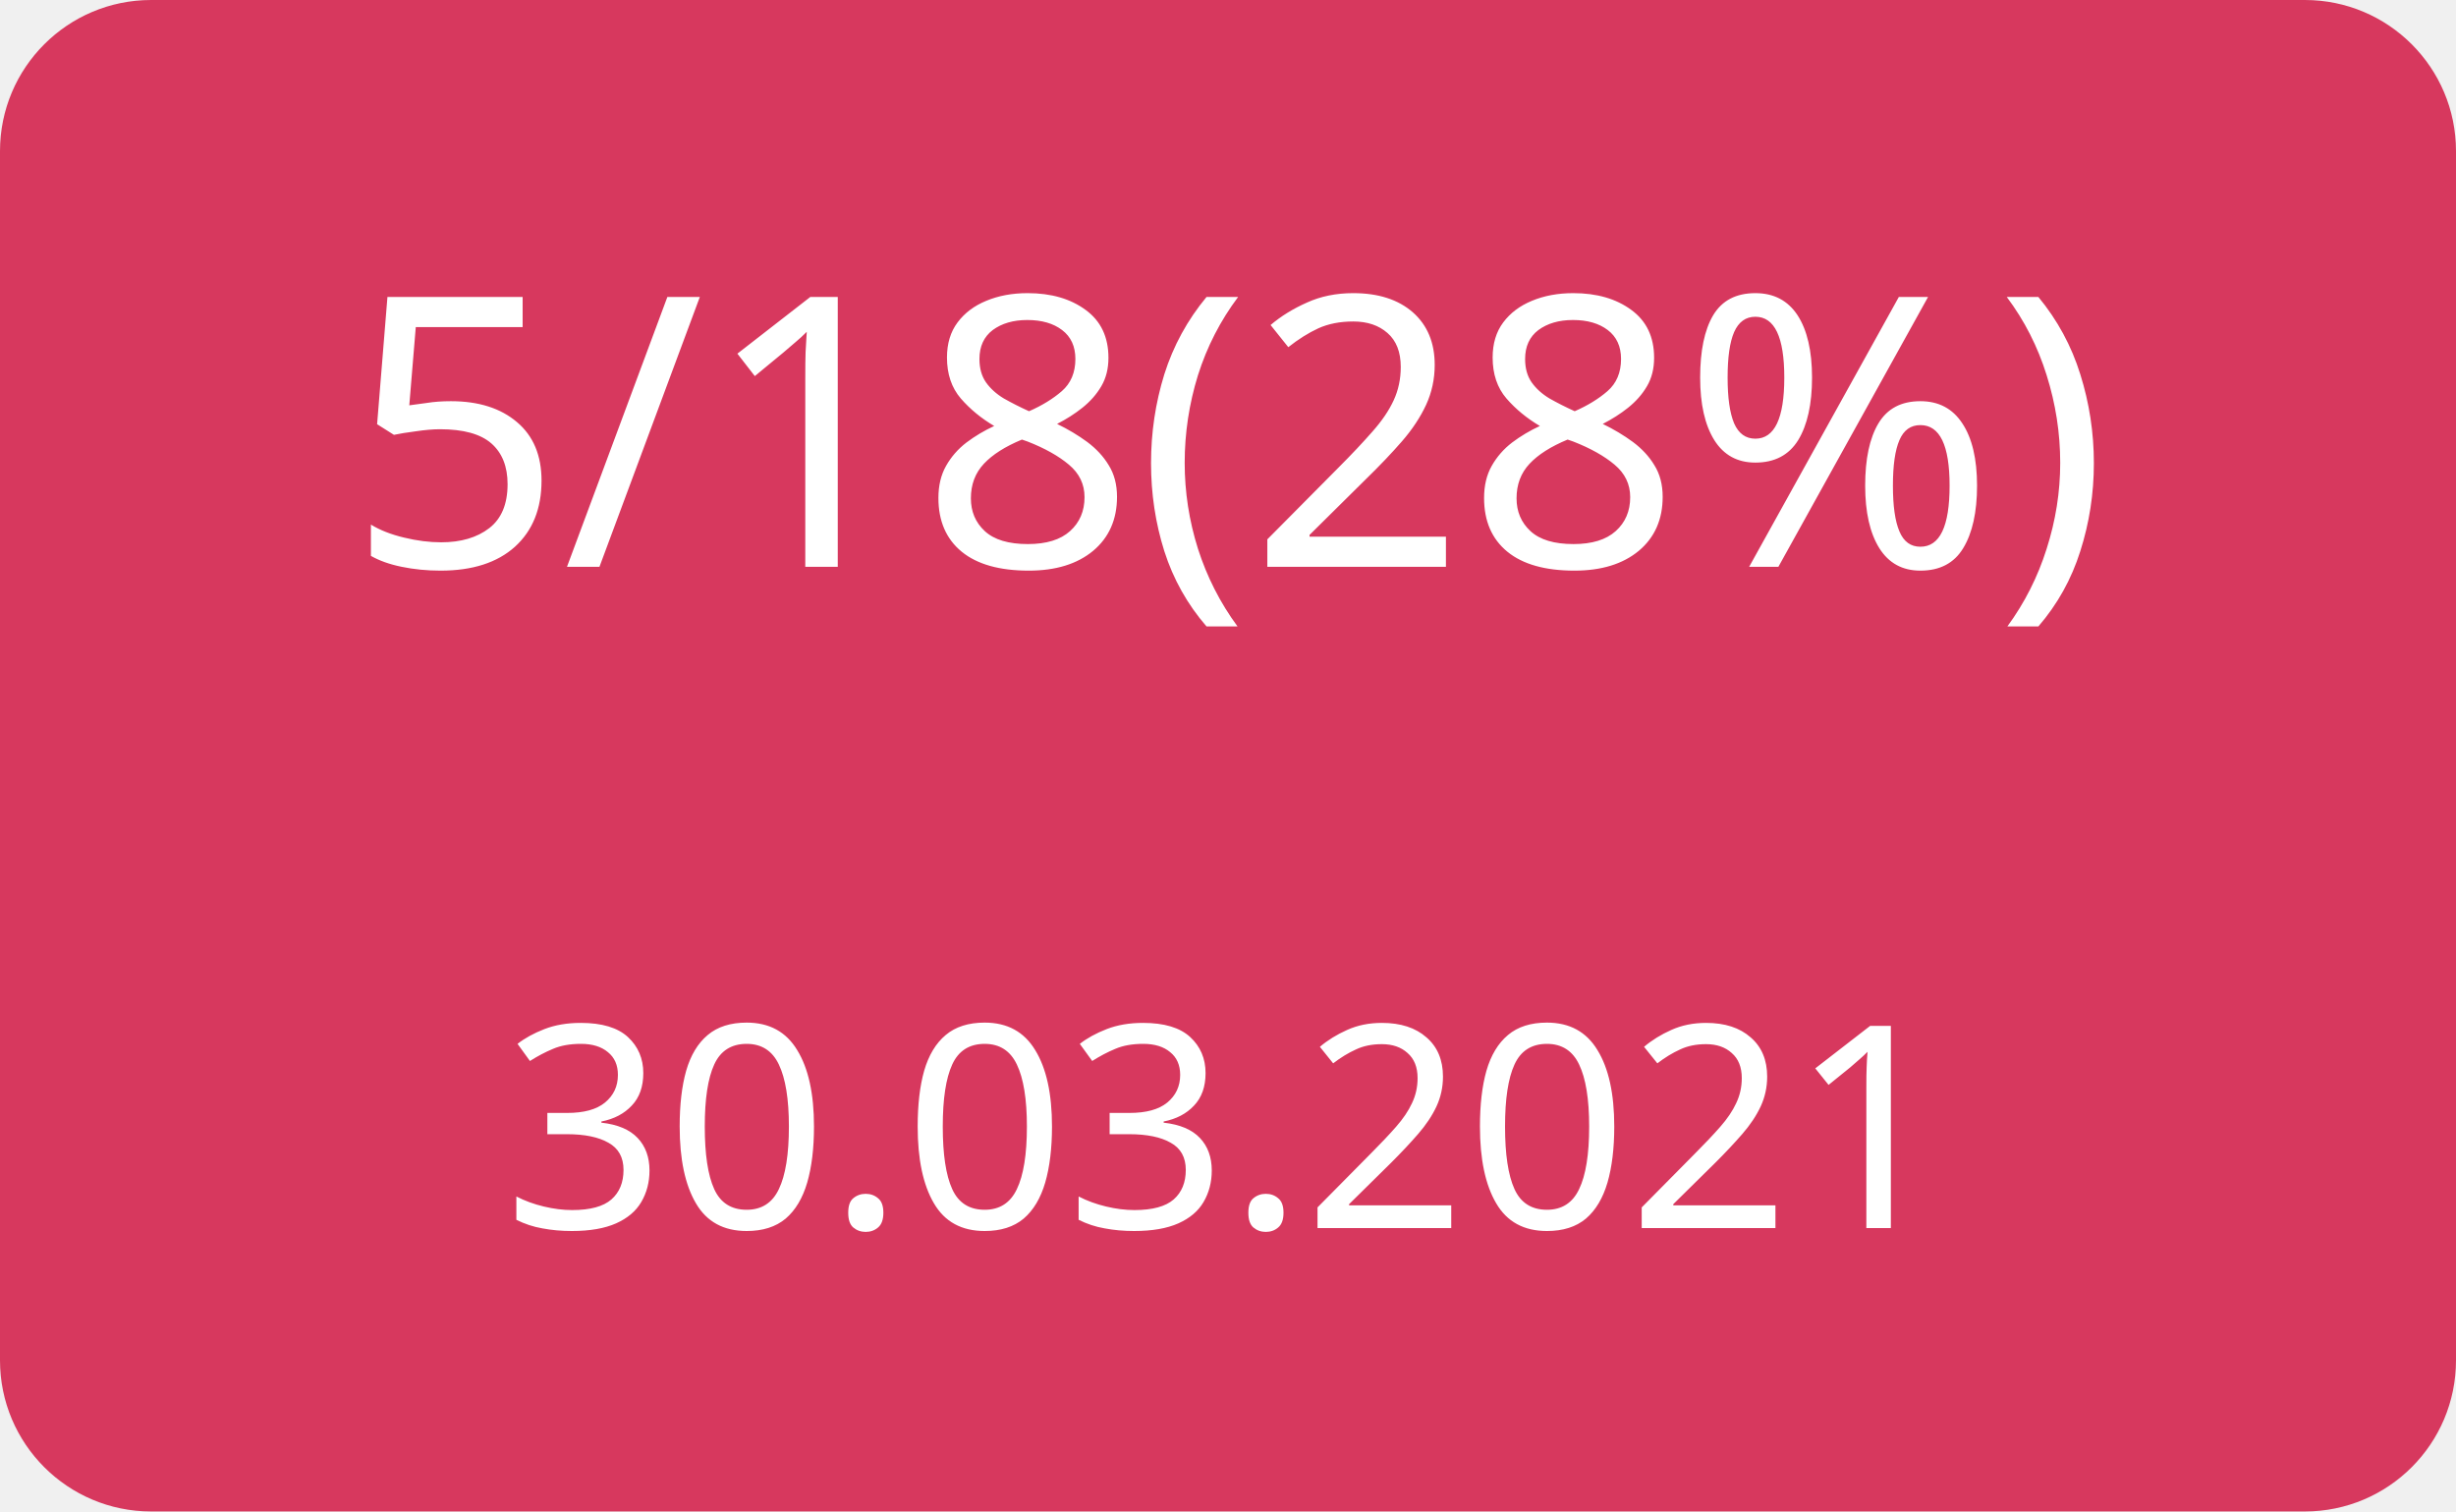
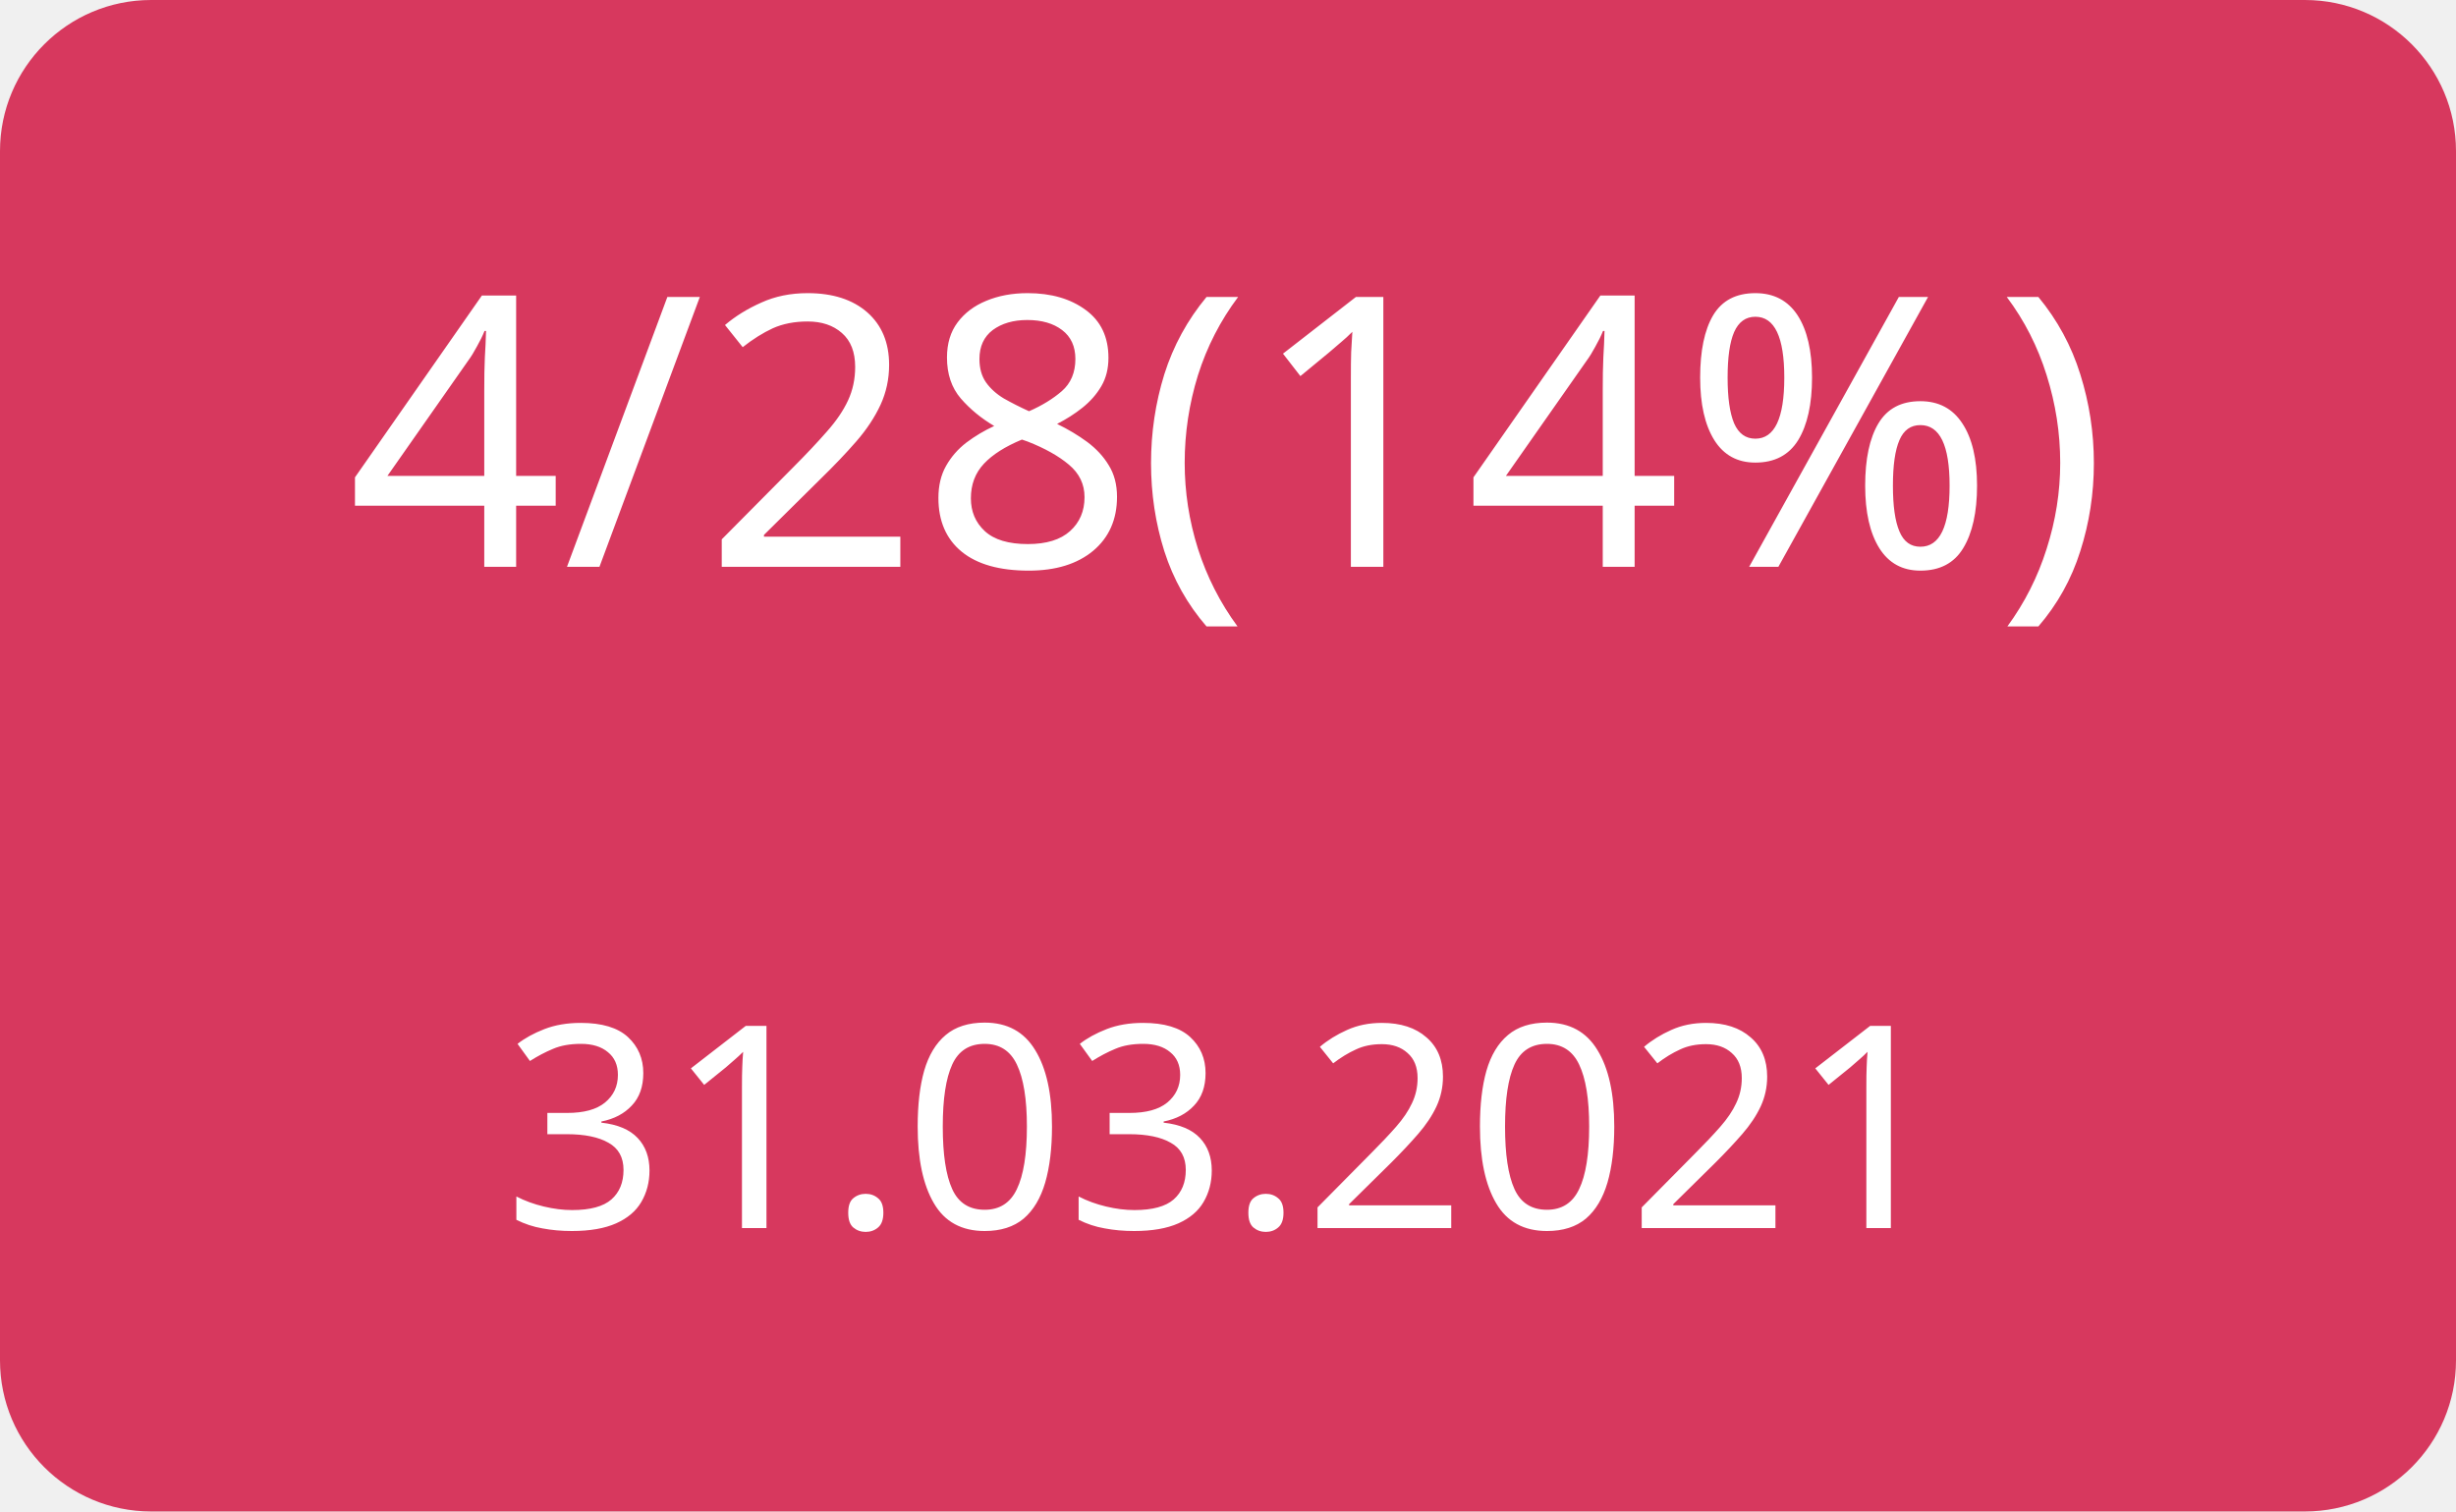
<svg xmlns="http://www.w3.org/2000/svg" width="130" height="80">
  <g>
    <rect x="0" y="0" width="130" height="80" fill="#d7385e" rx="8" ry="8" />
-     <text x="65" y="30" font-family="Verdana" text-anchor="middle" font-size="20" fill="white">5/18(28%)</text>
-     <text x="65" y="65" font-family="Verdana" text-anchor="middle" font-size="15" fill="white">30.03.2021</text>
+     <text x="65" y="30" font-family="Verdana" text-anchor="middle" font-size="20" fill="white">4/28(14%)</text>
+     <text x="65" y="65" font-family="Verdana" text-anchor="middle" font-size="15" fill="white">31.03.2021</text>
  </g>
</svg>
